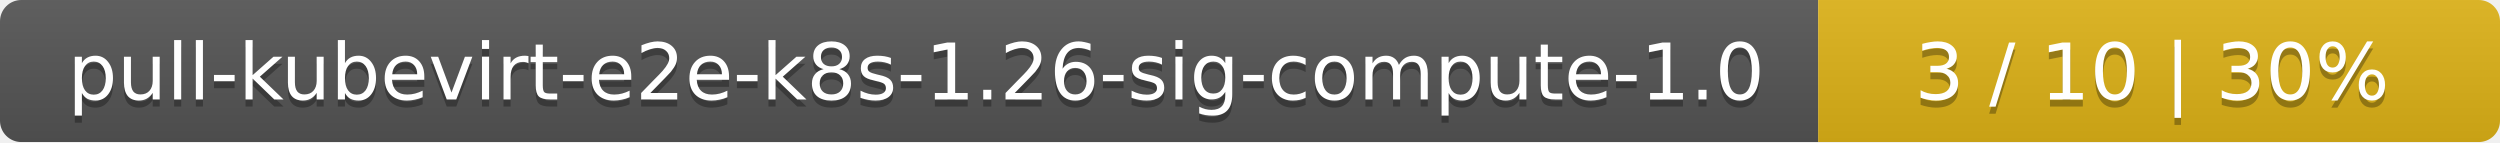
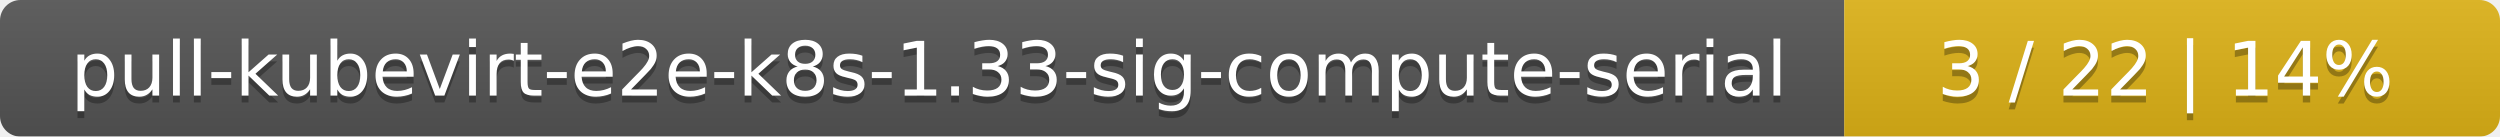
- <svg xmlns="http://www.w3.org/2000/svg" width="352" height="20">
+ <svg xmlns="http://www.w3.org/2000/svg" width="366" height="20">
  <linearGradient id="smooth" x2="0" y2="100%">
    <stop offset="0" stop-color="#bbb" stop-opacity=".1" />
    <stop offset="1" stop-opacity=".1" />
  </linearGradient>
  <mask id="round">
-     <rect width="352" height="20" rx="3" fill="#fff" />
+     <rect width="366" height="20" rx="3" fill="#fff" />
  </mask>
  <g mask="url(#round)">
-     <rect width="256" height="20" fill="#555" />
-     <rect x="256" width="96" height="20" fill="#dfb317" />
-     <rect width="352" height="20" fill="url(#smooth)" />
+     <rect width="270" height="20" fill="#555" />
+     <rect x="270" width="96" height="20" fill="#dfb317" />
+     <rect width="366" height="20" fill="url(#smooth)" />
  </g>
  <g fill="#fff" text-anchor="middle" font-family="DejaVu Sans,Verdana,Geneva,sans-serif" font-size="11">
-     <text x="129" y="15" fill="#010101" fill-opacity=".3">pull-kubevirt-e2e-k8s-1.26-sig-compute-1.0</text>
-     <text x="129" y="14">pull-kubevirt-e2e-k8s-1.26-sig-compute-1.0</text>
-     <text x="303" y="15" fill="#010101" fill-opacity=".3">3 / 10    |    30%</text>
-     <text x="303" y="14">3 / 10    |    30%</text>
+     <text x="136" y="15" fill="#010101" fill-opacity=".3">pull-kubevirt-e2e-k8s-1.33-sig-compute-serial</text>
+     <text x="136" y="14">pull-kubevirt-e2e-k8s-1.33-sig-compute-serial</text>
+     <text x="317" y="15" fill="#010101" fill-opacity=".3">3 / 22    |    14%</text>
+     <text x="317" y="14">3 / 22    |    14%</text>
  </g>
</svg>
